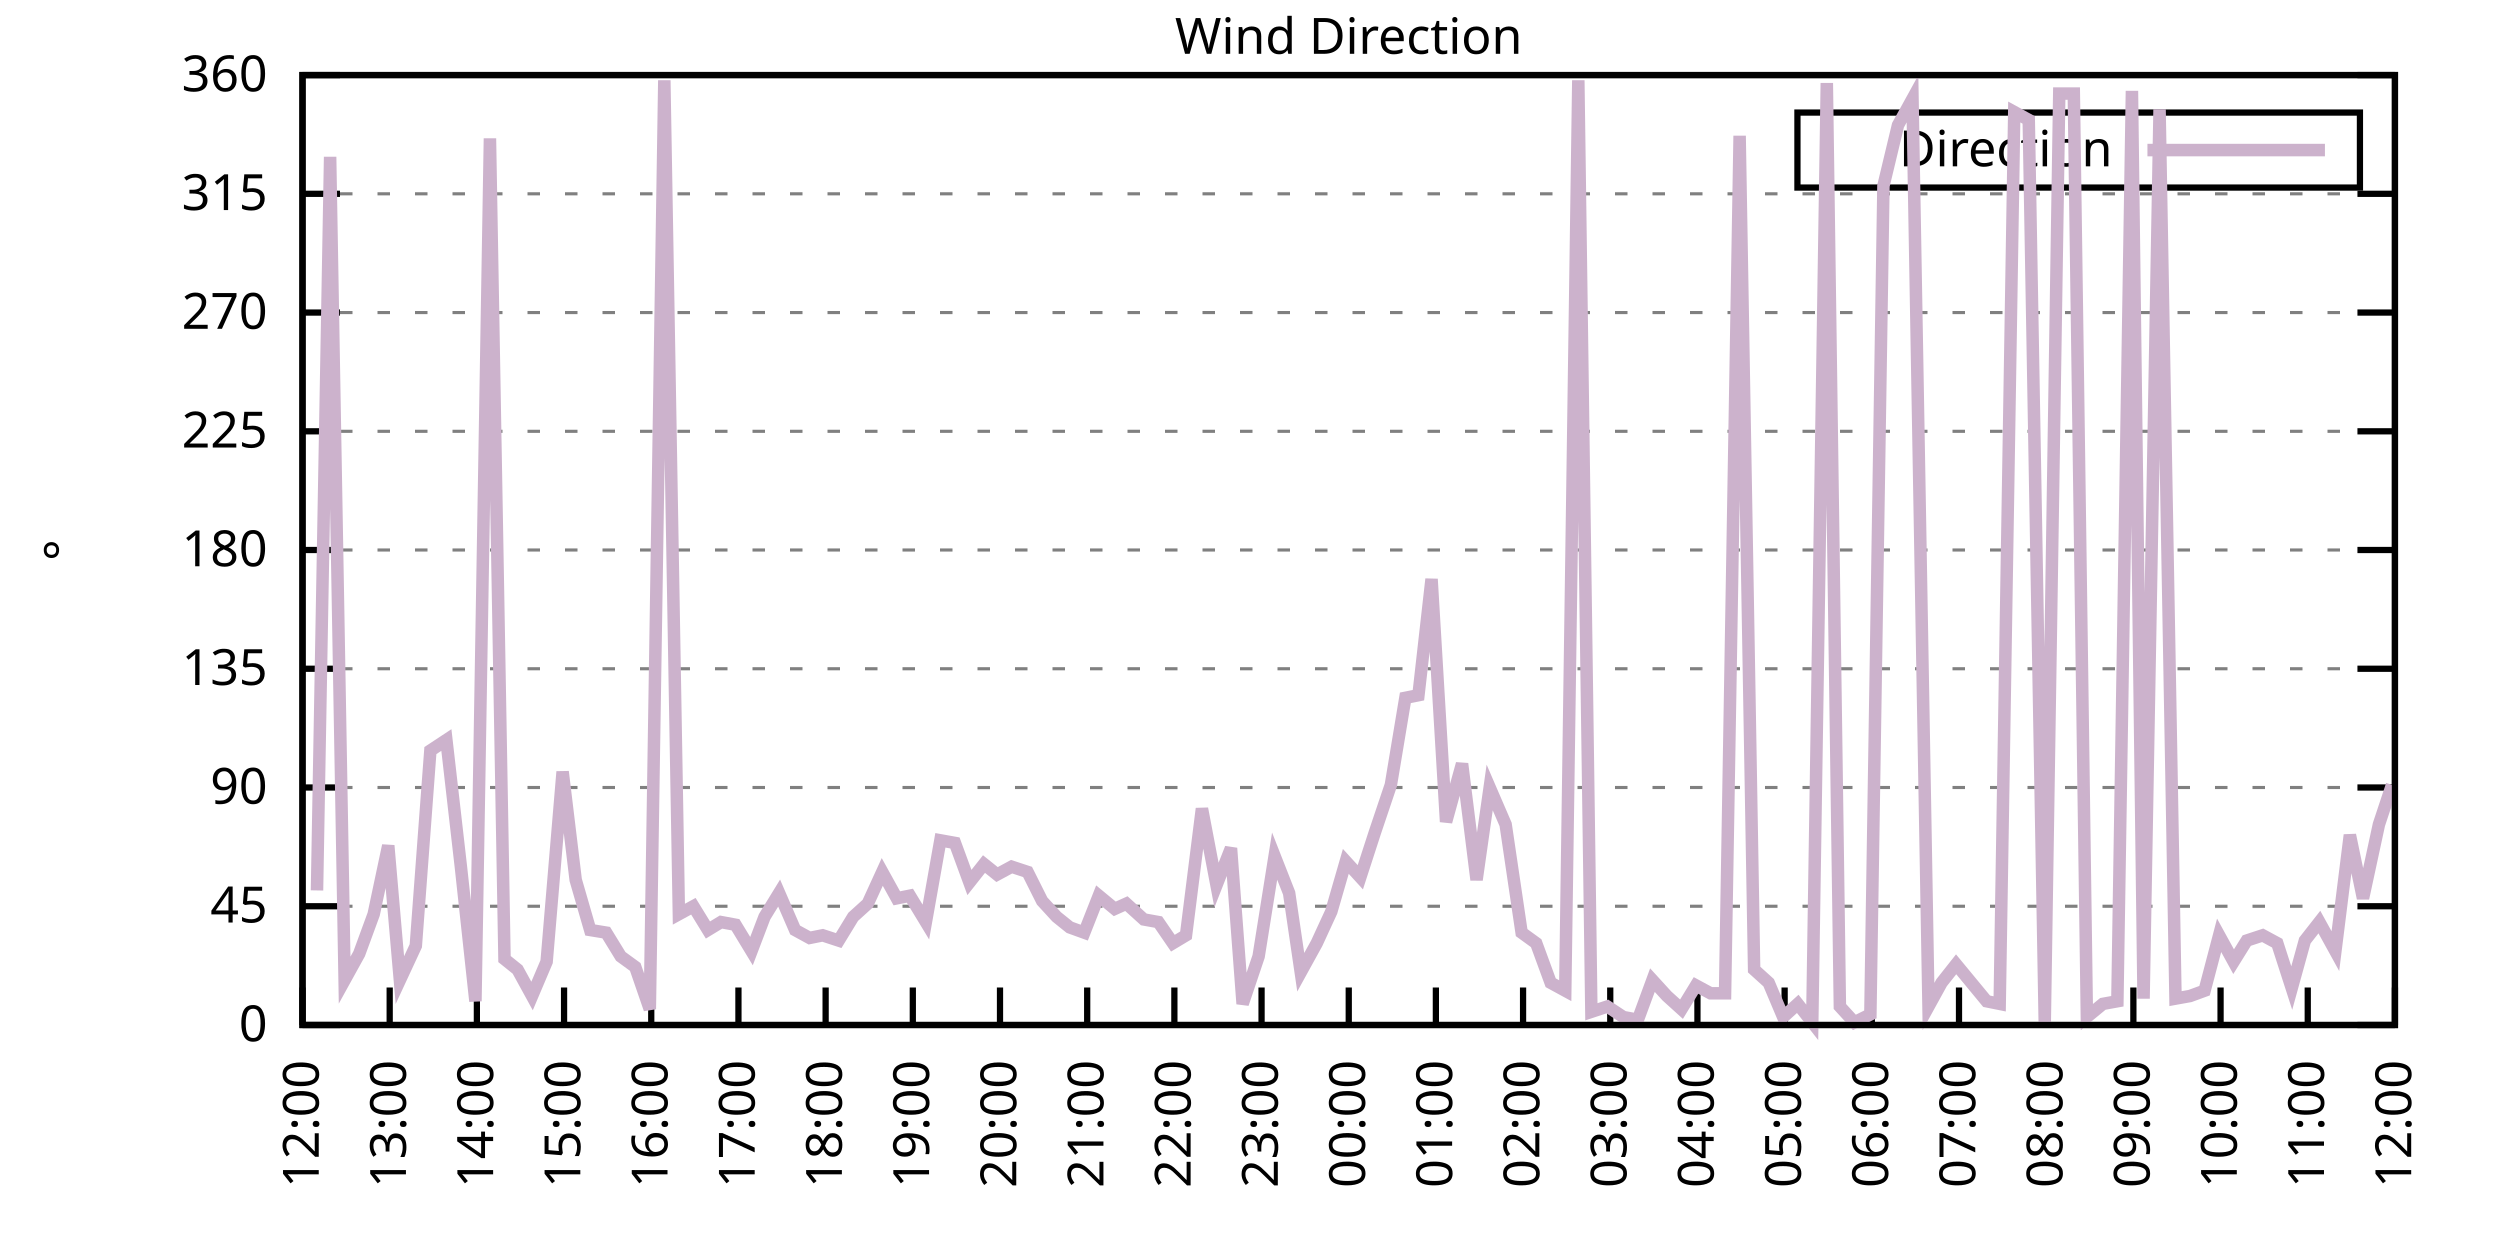
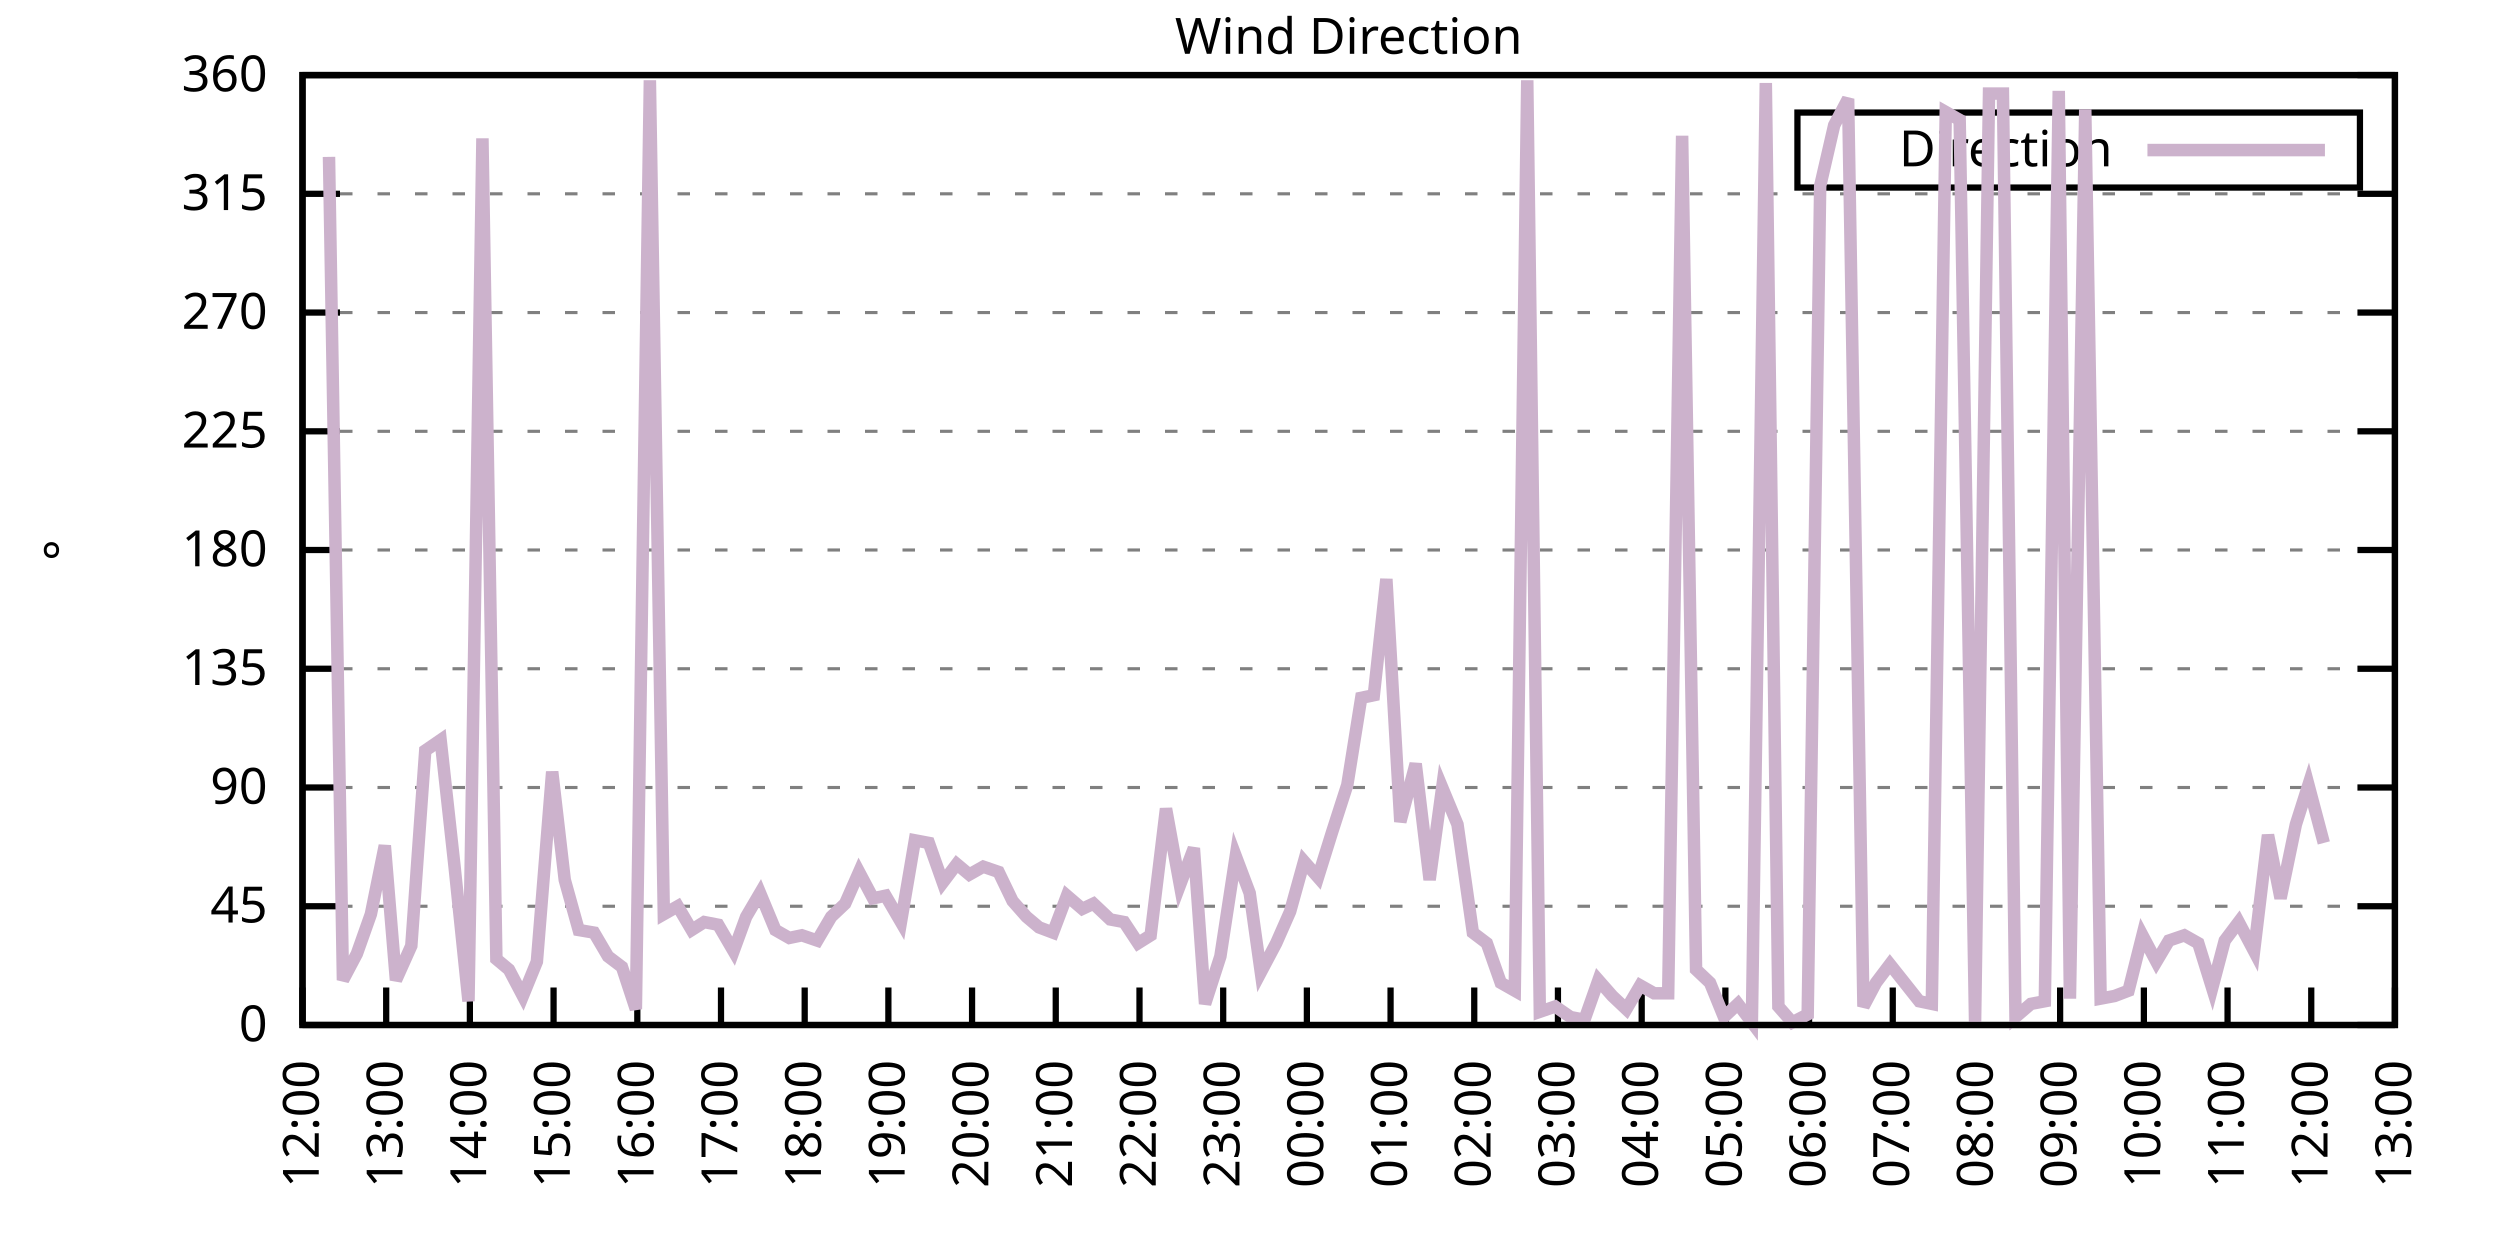
<svg xmlns="http://www.w3.org/2000/svg" xmlns:xlink="http://www.w3.org/1999/xlink" width="400" height="200" viewBox="0 0 400 200">
  <g id="gnuplot_canvas">
    <rect x="0" y="0" width="400" height="200" fill="none" />
    <defs>
      <circle id="gpDot" r="0.5" stroke-width="0.5" stroke="currentColor" />
      <path id="gpPt0" stroke-width="0.333" stroke="currentColor" d="M-1,0 h2 M0,-1 v2" />
      <path id="gpPt1" stroke-width="0.333" stroke="currentColor" d="M-1,-1 L1,1 M1,-1 L-1,1" />
      <path id="gpPt2" stroke-width="0.333" stroke="currentColor" d="M-1,0 L1,0 M0,-1 L0,1 M-1,-1 L1,1 M-1,1 L1,-1" />
      <rect id="gpPt3" stroke-width="0.333" stroke="currentColor" x="-1" y="-1" width="2" height="2" />
      <rect id="gpPt4" stroke-width="0.333" stroke="currentColor" fill="currentColor" x="-1" y="-1" width="2" height="2" />
      <circle id="gpPt5" stroke-width="0.333" stroke="currentColor" cx="0" cy="0" r="1" />
      <use xlink:href="#gpPt5" id="gpPt6" fill="currentColor" stroke="none" />
      <path id="gpPt7" stroke-width="0.333" stroke="currentColor" d="M0,-1.33 L-1.33,0.67 L1.33,0.67 z" />
      <use xlink:href="#gpPt7" id="gpPt8" fill="currentColor" stroke="none" />
      <use xlink:href="#gpPt7" id="gpPt9" stroke="currentColor" transform="rotate(180)" />
      <use xlink:href="#gpPt9" id="gpPt10" fill="currentColor" stroke="none" />
      <use xlink:href="#gpPt3" id="gpPt11" stroke="currentColor" transform="rotate(45)" />
      <use xlink:href="#gpPt11" id="gpPt12" fill="currentColor" stroke="none" />
      <path id="gpPt13" stroke-width="0.333" stroke="currentColor" d="M0,1.330 L1.265,0.411 L0.782,-1.067 L-0.782,-1.076 L-1.265,0.411 z" />
      <use xlink:href="#gpPt13" id="gpPt14" fill="currentColor" stroke="none" />
      <filter id="textbox" filterUnits="objectBoundingBox" x="0" y="0" height="1" width="1">
        <feFlood flood-color="white" flood-opacity="1" result="bgnd" />
        <feComposite in="SourceGraphic" in2="bgnd" operator="atop" />
      </filter>
      <filter id="greybox" filterUnits="objectBoundingBox" x="0" y="0" height="1" width="1">
        <feFlood flood-color="lightgrey" flood-opacity="1" result="grey" />
        <feComposite in="SourceGraphic" in2="grey" operator="atop" />
      </filter>
    </defs>
    <g fill="none" color="white" stroke="currentColor" stroke-width="1.00" stroke-linecap="butt" stroke-linejoin="miter">
</g>
    <g fill="none" color="black" stroke="currentColor" stroke-width="1.00" stroke-linecap="butt" stroke-linejoin="miter">
      <g stroke="none" shape-rendering="crispEdges">
        <polygon fill="rgb(255, 255, 255)" points="48.40,164.00 383.18,164.00 383.18,12.02 48.40,12.02 " />
      </g>
    </g>
    <g fill="none" color="black" stroke="currentColor" stroke-width="1.00" stroke-linecap="butt" stroke-linejoin="miter">
</g>
    <g fill="none" color="black" stroke="black" stroke-width="0.50" stroke-linecap="butt" stroke-linejoin="miter">
</g>
    <g fill="none" color="gray" stroke="currentColor" stroke-width="0.50" stroke-linecap="butt" stroke-linejoin="miter">
      <path stroke="gray" stroke-dasharray="2,4" class="gridline" d="M48.40,164.00 L383.19,164.00  " />
    </g>
    <g fill="none" color="gray" stroke="gray" stroke-width="1.00" stroke-linecap="butt" stroke-linejoin="miter">
</g>
    <g fill="none" color="black" stroke="currentColor" stroke-width="1.00" stroke-linecap="butt" stroke-linejoin="miter">
      <path stroke="black" d="M48.40,164.00 L54.40,164.00 M383.19,164.00 L377.19,164.00  " />
      <g transform="translate(42.80,166.60)" stroke="none" fill="black" font-family="Sans" font-size="8.00" text-anchor="end">
        <text>
          <tspan font-family="Sans"> 0</tspan>
        </text>
      </g>
    </g>
    <g fill="none" color="black" stroke="currentColor" stroke-width="1.00" stroke-linecap="butt" stroke-linejoin="miter">
</g>
    <g fill="none" color="black" stroke="black" stroke-width="0.50" stroke-linecap="butt" stroke-linejoin="miter">
</g>
    <g fill="none" color="gray" stroke="currentColor" stroke-width="0.50" stroke-linecap="butt" stroke-linejoin="miter">
      <path stroke="gray" stroke-dasharray="2,4" class="gridline" d="M48.40,145.00 L383.19,145.00  " />
    </g>
    <g fill="none" color="gray" stroke="gray" stroke-width="1.00" stroke-linecap="butt" stroke-linejoin="miter">
</g>
    <g fill="none" color="black" stroke="currentColor" stroke-width="1.00" stroke-linecap="butt" stroke-linejoin="miter">
      <path stroke="black" d="M48.40,145.00 L54.40,145.00 M383.19,145.00 L377.19,145.00  " />
      <g transform="translate(42.80,147.60)" stroke="none" fill="black" font-family="Sans" font-size="8.00" text-anchor="end">
        <text>
          <tspan font-family="Sans"> 45</tspan>
        </text>
      </g>
    </g>
    <g fill="none" color="black" stroke="currentColor" stroke-width="1.00" stroke-linecap="butt" stroke-linejoin="miter">
</g>
    <g fill="none" color="black" stroke="black" stroke-width="0.50" stroke-linecap="butt" stroke-linejoin="miter">
</g>
    <g fill="none" color="gray" stroke="currentColor" stroke-width="0.50" stroke-linecap="butt" stroke-linejoin="miter">
      <path stroke="gray" stroke-dasharray="2,4" class="gridline" d="M48.40,126.00 L383.19,126.00  " />
    </g>
    <g fill="none" color="gray" stroke="gray" stroke-width="1.00" stroke-linecap="butt" stroke-linejoin="miter">
</g>
    <g fill="none" color="black" stroke="currentColor" stroke-width="1.00" stroke-linecap="butt" stroke-linejoin="miter">
      <path stroke="black" d="M48.40,126.00 L54.40,126.00 M383.19,126.00 L377.19,126.00  " />
      <g transform="translate(42.80,128.60)" stroke="none" fill="black" font-family="Sans" font-size="8.00" text-anchor="end">
        <text>
          <tspan font-family="Sans"> 90</tspan>
        </text>
      </g>
    </g>
    <g fill="none" color="black" stroke="currentColor" stroke-width="1.00" stroke-linecap="butt" stroke-linejoin="miter">
</g>
    <g fill="none" color="black" stroke="black" stroke-width="0.50" stroke-linecap="butt" stroke-linejoin="miter">
</g>
    <g fill="none" color="gray" stroke="currentColor" stroke-width="0.50" stroke-linecap="butt" stroke-linejoin="miter">
      <path stroke="gray" stroke-dasharray="2,4" class="gridline" d="M48.40,107.00 L383.19,107.00  " />
    </g>
    <g fill="none" color="gray" stroke="gray" stroke-width="1.00" stroke-linecap="butt" stroke-linejoin="miter">
</g>
    <g fill="none" color="black" stroke="currentColor" stroke-width="1.00" stroke-linecap="butt" stroke-linejoin="miter">
      <path stroke="black" d="M48.40,107.00 L54.40,107.00 M383.19,107.00 L377.19,107.00  " />
      <g transform="translate(42.80,109.60)" stroke="none" fill="black" font-family="Sans" font-size="8.00" text-anchor="end">
        <text>
          <tspan font-family="Sans"> 135</tspan>
        </text>
      </g>
    </g>
    <g fill="none" color="black" stroke="currentColor" stroke-width="1.00" stroke-linecap="butt" stroke-linejoin="miter">
</g>
    <g fill="none" color="black" stroke="black" stroke-width="0.50" stroke-linecap="butt" stroke-linejoin="miter">
</g>
    <g fill="none" color="gray" stroke="currentColor" stroke-width="0.50" stroke-linecap="butt" stroke-linejoin="miter">
      <path stroke="gray" stroke-dasharray="2,4" class="gridline" d="M48.40,88.00 L383.19,88.00  " />
    </g>
    <g fill="none" color="gray" stroke="gray" stroke-width="1.00" stroke-linecap="butt" stroke-linejoin="miter">
</g>
    <g fill="none" color="black" stroke="currentColor" stroke-width="1.00" stroke-linecap="butt" stroke-linejoin="miter">
      <path stroke="black" d="M48.40,88.00 L54.40,88.00 M383.19,88.00 L377.19,88.00  " />
      <g transform="translate(42.80,90.60)" stroke="none" fill="black" font-family="Sans" font-size="8.00" text-anchor="end">
        <text>
          <tspan font-family="Sans"> 180</tspan>
        </text>
      </g>
    </g>
    <g fill="none" color="black" stroke="currentColor" stroke-width="1.00" stroke-linecap="butt" stroke-linejoin="miter">
</g>
    <g fill="none" color="black" stroke="black" stroke-width="0.50" stroke-linecap="butt" stroke-linejoin="miter">
</g>
    <g fill="none" color="gray" stroke="currentColor" stroke-width="0.50" stroke-linecap="butt" stroke-linejoin="miter">
      <path stroke="gray" stroke-dasharray="2,4" class="gridline" d="M48.40,69.01 L383.19,69.01  " />
    </g>
    <g fill="none" color="gray" stroke="gray" stroke-width="1.00" stroke-linecap="butt" stroke-linejoin="miter">
</g>
    <g fill="none" color="black" stroke="currentColor" stroke-width="1.00" stroke-linecap="butt" stroke-linejoin="miter">
      <path stroke="black" d="M48.40,69.01 L54.40,69.01 M383.19,69.01 L377.19,69.01  " />
      <g transform="translate(42.80,71.61)" stroke="none" fill="black" font-family="Sans" font-size="8.00" text-anchor="end">
        <text>
          <tspan font-family="Sans"> 225</tspan>
        </text>
      </g>
    </g>
    <g fill="none" color="black" stroke="currentColor" stroke-width="1.00" stroke-linecap="butt" stroke-linejoin="miter">
</g>
    <g fill="none" color="black" stroke="black" stroke-width="0.50" stroke-linecap="butt" stroke-linejoin="miter">
</g>
    <g fill="none" color="gray" stroke="currentColor" stroke-width="0.50" stroke-linecap="butt" stroke-linejoin="miter">
      <path stroke="gray" stroke-dasharray="2,4" class="gridline" d="M48.40,50.01 L383.19,50.01  " />
    </g>
    <g fill="none" color="gray" stroke="gray" stroke-width="1.00" stroke-linecap="butt" stroke-linejoin="miter">
</g>
    <g fill="none" color="black" stroke="currentColor" stroke-width="1.00" stroke-linecap="butt" stroke-linejoin="miter">
      <path stroke="black" d="M48.40,50.01 L54.40,50.01 M383.19,50.01 L377.19,50.01  " />
      <g transform="translate(42.80,52.61)" stroke="none" fill="black" font-family="Sans" font-size="8.00" text-anchor="end">
        <text>
          <tspan font-family="Sans"> 270</tspan>
        </text>
      </g>
    </g>
    <g fill="none" color="black" stroke="currentColor" stroke-width="1.00" stroke-linecap="butt" stroke-linejoin="miter">
</g>
    <g fill="none" color="black" stroke="black" stroke-width="0.50" stroke-linecap="butt" stroke-linejoin="miter">
</g>
    <g fill="none" color="gray" stroke="currentColor" stroke-width="0.50" stroke-linecap="butt" stroke-linejoin="miter">
      <path stroke="gray" stroke-dasharray="2,4" class="gridline" d="M48.40,31.01 L383.19,31.01  " />
    </g>
    <g fill="none" color="gray" stroke="gray" stroke-width="1.00" stroke-linecap="butt" stroke-linejoin="miter">
</g>
    <g fill="none" color="black" stroke="currentColor" stroke-width="1.00" stroke-linecap="butt" stroke-linejoin="miter">
      <path stroke="black" d="M48.40,31.01 L54.40,31.01 M383.19,31.01 L377.19,31.01  " />
      <g transform="translate(42.80,33.61)" stroke="none" fill="black" font-family="Sans" font-size="8.00" text-anchor="end">
        <text>
          <tspan font-family="Sans"> 315</tspan>
        </text>
      </g>
    </g>
    <g fill="none" color="black" stroke="currentColor" stroke-width="1.00" stroke-linecap="butt" stroke-linejoin="miter">
</g>
    <g fill="none" color="black" stroke="black" stroke-width="0.50" stroke-linecap="butt" stroke-linejoin="miter">
</g>
    <g fill="none" color="gray" stroke="currentColor" stroke-width="0.50" stroke-linecap="butt" stroke-linejoin="miter">
      <path stroke="gray" stroke-dasharray="2,4" class="gridline" d="M48.40,12.01 L383.19,12.01  " />
    </g>
    <g fill="none" color="gray" stroke="gray" stroke-width="1.00" stroke-linecap="butt" stroke-linejoin="miter">
</g>
    <g fill="none" color="black" stroke="currentColor" stroke-width="1.00" stroke-linecap="butt" stroke-linejoin="miter">
      <path stroke="black" d="M48.40,12.01 L54.40,12.01 M383.19,12.01 L377.19,12.01  " />
      <g transform="translate(42.80,14.61)" stroke="none" fill="black" font-family="Sans" font-size="8.00" text-anchor="end">
        <text>
          <tspan font-family="Sans"> 360</tspan>
        </text>
      </g>
    </g>
    <g fill="none" color="black" stroke="currentColor" stroke-width="1.00" stroke-linecap="butt" stroke-linejoin="miter">
      <path stroke="black" d="M48.40,164.00 L48.40,158.00  " />
      <g transform="translate(51.00,169.60) rotate(270.00)" stroke="none" fill="black" font-family="Sans" font-size="8.00" text-anchor="end">
        <text>
          <tspan font-family="Sans">12:00</tspan>
        </text>
      </g>
    </g>
    <g fill="none" color="black" stroke="currentColor" stroke-width="1.00" stroke-linecap="butt" stroke-linejoin="miter">
-       <path stroke="black" d="M62.35,164.00 L62.35,158.00  " />
-       <g transform="translate(64.95,169.60) rotate(270.00)" stroke="none" fill="black" font-family="Sans" font-size="8.00" text-anchor="end">
+       <path stroke="black" d="M61.79,164.00 L61.79,158.00  " />
+       <g transform="translate(64.39,169.60) rotate(270.00)" stroke="none" fill="black" font-family="Sans" font-size="8.00" text-anchor="end">
        <text>
          <tspan font-family="Sans">13:00</tspan>
        </text>
      </g>
    </g>
    <g fill="none" color="black" stroke="currentColor" stroke-width="1.00" stroke-linecap="butt" stroke-linejoin="miter">
-       <path stroke="black" d="M76.30,164.00 L76.30,158.00  " />
-       <g transform="translate(78.90,169.60) rotate(270.00)" stroke="none" fill="black" font-family="Sans" font-size="8.00" text-anchor="end">
+       <path stroke="black" d="M75.18,164.00 L75.18,158.00  " />
+       <g transform="translate(77.78,169.60) rotate(270.00)" stroke="none" fill="black" font-family="Sans" font-size="8.00" text-anchor="end">
        <text>
          <tspan font-family="Sans">14:00</tspan>
        </text>
      </g>
    </g>
    <g fill="none" color="black" stroke="currentColor" stroke-width="1.00" stroke-linecap="butt" stroke-linejoin="miter">
-       <path stroke="black" d="M90.25,164.00 L90.25,158.00  " />
-       <g transform="translate(92.85,169.60) rotate(270.00)" stroke="none" fill="black" font-family="Sans" font-size="8.00" text-anchor="end">
+       <path stroke="black" d="M88.57,164.00 L88.57,158.00  " />
+       <g transform="translate(91.17,169.60) rotate(270.00)" stroke="none" fill="black" font-family="Sans" font-size="8.00" text-anchor="end">
        <text>
          <tspan font-family="Sans">15:00</tspan>
        </text>
      </g>
    </g>
    <g fill="none" color="black" stroke="currentColor" stroke-width="1.00" stroke-linecap="butt" stroke-linejoin="miter">
-       <path stroke="black" d="M104.20,164.00 L104.20,158.00  " />
-       <g transform="translate(106.80,169.60) rotate(270.00)" stroke="none" fill="black" font-family="Sans" font-size="8.00" text-anchor="end">
+       <path stroke="black" d="M101.97,164.00 L101.97,158.00  " />
+       <g transform="translate(104.57,169.60) rotate(270.00)" stroke="none" fill="black" font-family="Sans" font-size="8.00" text-anchor="end">
        <text>
          <tspan font-family="Sans">16:00</tspan>
        </text>
      </g>
    </g>
    <g fill="none" color="black" stroke="currentColor" stroke-width="1.00" stroke-linecap="butt" stroke-linejoin="miter">
-       <path stroke="black" d="M118.15,164.00 L118.15,158.00  " />
-       <g transform="translate(120.75,169.60) rotate(270.00)" stroke="none" fill="black" font-family="Sans" font-size="8.00" text-anchor="end">
+       <path stroke="black" d="M115.36,164.00 L115.36,158.00  " />
+       <g transform="translate(117.96,169.60) rotate(270.00)" stroke="none" fill="black" font-family="Sans" font-size="8.00" text-anchor="end">
        <text>
          <tspan font-family="Sans">17:00</tspan>
        </text>
      </g>
    </g>
    <g fill="none" color="black" stroke="currentColor" stroke-width="1.00" stroke-linecap="butt" stroke-linejoin="miter">
-       <path stroke="black" d="M132.10,164.00 L132.10,158.00  " />
-       <g transform="translate(134.70,169.60) rotate(270.00)" stroke="none" fill="black" font-family="Sans" font-size="8.00" text-anchor="end">
+       <path stroke="black" d="M128.75,164.00 L128.75,158.00  " />
+       <g transform="translate(131.35,169.60) rotate(270.00)" stroke="none" fill="black" font-family="Sans" font-size="8.00" text-anchor="end">
        <text>
          <tspan font-family="Sans">18:00</tspan>
        </text>
      </g>
    </g>
    <g fill="none" color="black" stroke="currentColor" stroke-width="1.00" stroke-linecap="butt" stroke-linejoin="miter">
-       <path stroke="black" d="M146.05,164.00 L146.05,158.00  " />
-       <g transform="translate(148.65,169.60) rotate(270.00)" stroke="none" fill="black" font-family="Sans" font-size="8.00" text-anchor="end">
+       <path stroke="black" d="M142.14,164.00 L142.14,158.00  " />
+       <g transform="translate(144.74,169.60) rotate(270.00)" stroke="none" fill="black" font-family="Sans" font-size="8.00" text-anchor="end">
        <text>
          <tspan font-family="Sans">19:00</tspan>
        </text>
      </g>
    </g>
    <g fill="none" color="black" stroke="currentColor" stroke-width="1.00" stroke-linecap="butt" stroke-linejoin="miter">
-       <path stroke="black" d="M160.00,164.00 L160.00,158.00  " />
-       <g transform="translate(162.60,169.60) rotate(270.00)" stroke="none" fill="black" font-family="Sans" font-size="8.00" text-anchor="end">
+       <path stroke="black" d="M155.53,164.00 L155.53,158.00  " />
+       <g transform="translate(158.13,169.60) rotate(270.00)" stroke="none" fill="black" font-family="Sans" font-size="8.00" text-anchor="end">
        <text>
          <tspan font-family="Sans">20:00</tspan>
        </text>
      </g>
    </g>
    <g fill="none" color="black" stroke="currentColor" stroke-width="1.00" stroke-linecap="butt" stroke-linejoin="miter">
-       <path stroke="black" d="M173.95,164.00 L173.95,158.00  " />
-       <g transform="translate(176.55,169.60) rotate(270.00)" stroke="none" fill="black" font-family="Sans" font-size="8.00" text-anchor="end">
+       <path stroke="black" d="M168.92,164.00 L168.92,158.00  " />
+       <g transform="translate(171.52,169.60) rotate(270.00)" stroke="none" fill="black" font-family="Sans" font-size="8.00" text-anchor="end">
        <text>
          <tspan font-family="Sans">21:00</tspan>
        </text>
      </g>
    </g>
    <g fill="none" color="black" stroke="currentColor" stroke-width="1.00" stroke-linecap="butt" stroke-linejoin="miter">
-       <path stroke="black" d="M187.90,164.00 L187.90,158.00  " />
-       <g transform="translate(190.50,169.60) rotate(270.00)" stroke="none" fill="black" font-family="Sans" font-size="8.00" text-anchor="end">
+       <path stroke="black" d="M182.32,164.00 L182.32,158.00  " />
+       <g transform="translate(184.92,169.60) rotate(270.00)" stroke="none" fill="black" font-family="Sans" font-size="8.00" text-anchor="end">
        <text>
          <tspan font-family="Sans">22:00</tspan>
        </text>
      </g>
    </g>
    <g fill="none" color="black" stroke="currentColor" stroke-width="1.00" stroke-linecap="butt" stroke-linejoin="miter">
-       <path stroke="black" d="M201.85,164.00 L201.85,158.00  " />
-       <g transform="translate(204.45,169.60) rotate(270.00)" stroke="none" fill="black" font-family="Sans" font-size="8.00" text-anchor="end">
+       <path stroke="black" d="M195.71,164.00 L195.71,158.00  " />
+       <g transform="translate(198.31,169.60) rotate(270.00)" stroke="none" fill="black" font-family="Sans" font-size="8.00" text-anchor="end">
        <text>
          <tspan font-family="Sans">23:00</tspan>
        </text>
      </g>
    </g>
    <g fill="none" color="black" stroke="currentColor" stroke-width="1.00" stroke-linecap="butt" stroke-linejoin="miter">
-       <path stroke="black" d="M215.80,164.00 L215.80,158.00  " />
-       <g transform="translate(218.40,169.60) rotate(270.00)" stroke="none" fill="black" font-family="Sans" font-size="8.00" text-anchor="end">
+       <path stroke="black" d="M209.10,164.00 L209.10,158.00  " />
+       <g transform="translate(211.70,169.60) rotate(270.00)" stroke="none" fill="black" font-family="Sans" font-size="8.00" text-anchor="end">
        <text>
          <tspan font-family="Sans">00:00</tspan>
        </text>
      </g>
    </g>
    <g fill="none" color="black" stroke="currentColor" stroke-width="1.00" stroke-linecap="butt" stroke-linejoin="miter">
-       <path stroke="black" d="M229.74,164.00 L229.74,158.00  " />
-       <g transform="translate(232.34,169.60) rotate(270.00)" stroke="none" fill="black" font-family="Sans" font-size="8.00" text-anchor="end">
+       <path stroke="black" d="M222.49,164.00 L222.49,158.00  " />
+       <g transform="translate(225.09,169.60) rotate(270.00)" stroke="none" fill="black" font-family="Sans" font-size="8.00" text-anchor="end">
        <text>
          <tspan font-family="Sans">01:00</tspan>
        </text>
      </g>
    </g>
    <g fill="none" color="black" stroke="currentColor" stroke-width="1.00" stroke-linecap="butt" stroke-linejoin="miter">
-       <path stroke="black" d="M243.69,164.00 L243.69,158.00  " />
-       <g transform="translate(246.29,169.60) rotate(270.00)" stroke="none" fill="black" font-family="Sans" font-size="8.00" text-anchor="end">
+       <path stroke="black" d="M235.88,164.00 L235.88,158.00  " />
+       <g transform="translate(238.48,169.60) rotate(270.00)" stroke="none" fill="black" font-family="Sans" font-size="8.00" text-anchor="end">
        <text>
          <tspan font-family="Sans">02:00</tspan>
        </text>
      </g>
    </g>
    <g fill="none" color="black" stroke="currentColor" stroke-width="1.00" stroke-linecap="butt" stroke-linejoin="miter">
-       <path stroke="black" d="M257.64,164.00 L257.64,158.00  " />
-       <g transform="translate(260.24,169.60) rotate(270.00)" stroke="none" fill="black" font-family="Sans" font-size="8.00" text-anchor="end">
+       <path stroke="black" d="M249.27,164.00 L249.27,158.00  " />
+       <g transform="translate(251.87,169.60) rotate(270.00)" stroke="none" fill="black" font-family="Sans" font-size="8.00" text-anchor="end">
        <text>
          <tspan font-family="Sans">03:00</tspan>
        </text>
      </g>
    </g>
    <g fill="none" color="black" stroke="currentColor" stroke-width="1.00" stroke-linecap="butt" stroke-linejoin="miter">
-       <path stroke="black" d="M271.59,164.00 L271.59,158.00  " />
-       <g transform="translate(274.19,169.60) rotate(270.00)" stroke="none" fill="black" font-family="Sans" font-size="8.00" text-anchor="end">
+       <path stroke="black" d="M262.67,164.00 L262.67,158.00  " />
+       <g transform="translate(265.27,169.60) rotate(270.00)" stroke="none" fill="black" font-family="Sans" font-size="8.00" text-anchor="end">
        <text>
          <tspan font-family="Sans">04:00</tspan>
        </text>
      </g>
    </g>
    <g fill="none" color="black" stroke="currentColor" stroke-width="1.00" stroke-linecap="butt" stroke-linejoin="miter">
-       <path stroke="black" d="M285.54,164.00 L285.54,158.00  " />
-       <g transform="translate(288.14,169.60) rotate(270.00)" stroke="none" fill="black" font-family="Sans" font-size="8.00" text-anchor="end">
+       <path stroke="black" d="M276.06,164.00 L276.06,158.00  " />
+       <g transform="translate(278.66,169.60) rotate(270.00)" stroke="none" fill="black" font-family="Sans" font-size="8.00" text-anchor="end">
        <text>
          <tspan font-family="Sans">05:00</tspan>
        </text>
      </g>
    </g>
    <g fill="none" color="black" stroke="currentColor" stroke-width="1.00" stroke-linecap="butt" stroke-linejoin="miter">
-       <path stroke="black" d="M299.49,164.00 L299.49,158.00  " />
-       <g transform="translate(302.09,169.60) rotate(270.00)" stroke="none" fill="black" font-family="Sans" font-size="8.00" text-anchor="end">
+       <path stroke="black" d="M289.45,164.00 L289.45,158.00  " />
+       <g transform="translate(292.05,169.60) rotate(270.00)" stroke="none" fill="black" font-family="Sans" font-size="8.00" text-anchor="end">
        <text>
          <tspan font-family="Sans">06:00</tspan>
        </text>
      </g>
    </g>
    <g fill="none" color="black" stroke="currentColor" stroke-width="1.00" stroke-linecap="butt" stroke-linejoin="miter">
-       <path stroke="black" d="M313.44,164.00 L313.44,158.00  " />
-       <g transform="translate(316.04,169.60) rotate(270.00)" stroke="none" fill="black" font-family="Sans" font-size="8.00" text-anchor="end">
+       <path stroke="black" d="M302.84,164.00 L302.84,158.00  " />
+       <g transform="translate(305.44,169.60) rotate(270.00)" stroke="none" fill="black" font-family="Sans" font-size="8.00" text-anchor="end">
        <text>
          <tspan font-family="Sans">07:00</tspan>
        </text>
      </g>
    </g>
    <g fill="none" color="black" stroke="currentColor" stroke-width="1.00" stroke-linecap="butt" stroke-linejoin="miter">
-       <path stroke="black" d="M327.39,164.00 L327.39,158.00  " />
-       <g transform="translate(329.99,169.60) rotate(270.00)" stroke="none" fill="black" font-family="Sans" font-size="8.00" text-anchor="end">
+       <path stroke="black" d="M316.23,164.00 L316.23,158.00  " />
+       <g transform="translate(318.83,169.60) rotate(270.00)" stroke="none" fill="black" font-family="Sans" font-size="8.00" text-anchor="end">
        <text>
          <tspan font-family="Sans">08:00</tspan>
        </text>
      </g>
    </g>
    <g fill="none" color="black" stroke="currentColor" stroke-width="1.00" stroke-linecap="butt" stroke-linejoin="miter">
-       <path stroke="black" d="M341.34,164.00 L341.34,158.00  " />
-       <g transform="translate(343.94,169.60) rotate(270.00)" stroke="none" fill="black" font-family="Sans" font-size="8.00" text-anchor="end">
+       <path stroke="black" d="M329.62,164.00 L329.62,158.00  " />
+       <g transform="translate(332.22,169.60) rotate(270.00)" stroke="none" fill="black" font-family="Sans" font-size="8.00" text-anchor="end">
        <text>
          <tspan font-family="Sans">09:00</tspan>
        </text>
      </g>
    </g>
    <g fill="none" color="black" stroke="currentColor" stroke-width="1.00" stroke-linecap="butt" stroke-linejoin="miter">
-       <path stroke="black" d="M355.29,164.00 L355.29,158.00  " />
-       <g transform="translate(357.89,169.60) rotate(270.00)" stroke="none" fill="black" font-family="Sans" font-size="8.00" text-anchor="end">
+       <path stroke="black" d="M343.02,164.00 L343.02,158.00  " />
+       <g transform="translate(345.62,169.60) rotate(270.00)" stroke="none" fill="black" font-family="Sans" font-size="8.00" text-anchor="end">
        <text>
          <tspan font-family="Sans">10:00</tspan>
        </text>
      </g>
    </g>
    <g fill="none" color="black" stroke="currentColor" stroke-width="1.00" stroke-linecap="butt" stroke-linejoin="miter">
-       <path stroke="black" d="M369.24,164.00 L369.24,158.00  " />
-       <g transform="translate(371.84,169.60) rotate(270.00)" stroke="none" fill="black" font-family="Sans" font-size="8.00" text-anchor="end">
+       <path stroke="black" d="M356.41,164.00 L356.41,158.00  " />
+       <g transform="translate(359.01,169.60) rotate(270.00)" stroke="none" fill="black" font-family="Sans" font-size="8.00" text-anchor="end">
        <text>
          <tspan font-family="Sans">11:00</tspan>
+         </text>
+       </g>
+     </g>
+     <g fill="none" color="black" stroke="currentColor" stroke-width="1.00" stroke-linecap="butt" stroke-linejoin="miter">
+       <path stroke="black" d="M369.80,164.00 L369.80,158.00  " />
+       <g transform="translate(372.40,169.60) rotate(270.00)" stroke="none" fill="black" font-family="Sans" font-size="8.00" text-anchor="end">
+         <text>
+           <tspan font-family="Sans">12:00</tspan>
        </text>
      </g>
    </g>
    <g fill="none" color="black" stroke="currentColor" stroke-width="1.00" stroke-linecap="butt" stroke-linejoin="miter">
      <path stroke="black" d="M383.19,164.00 L383.19,158.00  " />
      <g transform="translate(385.79,169.60) rotate(270.00)" stroke="none" fill="black" font-family="Sans" font-size="8.00" text-anchor="end">
        <text>
-           <tspan font-family="Sans">12:00</tspan>
+           <tspan font-family="Sans">13:00</tspan>
        </text>
      </g>
    </g>
    <g fill="none" color="black" stroke="currentColor" stroke-width="1.00" stroke-linecap="butt" stroke-linejoin="miter">
</g>
    <g fill="none" color="black" stroke="currentColor" stroke-width="1.00" stroke-linecap="butt" stroke-linejoin="miter">
      <path stroke="black" d="M48.40,12.01 L48.40,164.00 L383.19,164.00 L383.19,12.01 L48.40,12.01 Z  " />
    </g>
    <g fill="none" color="black" stroke="currentColor" stroke-width="1.00" stroke-linecap="butt" stroke-linejoin="miter">
</g>
    <g fill="none" color="black" stroke="currentColor" stroke-width="1.00" stroke-linecap="butt" stroke-linejoin="miter">
      <path stroke="black" d="M287.59,30.01 L287.59,18.01 L377.59,18.01 L377.59,30.01 L287.59,30.01 Z  " />
    </g>
    <g id="Wind_direction_plot_1">
      <g fill="none" color="white" stroke="black" stroke-width="2.00" stroke-linecap="butt" stroke-linejoin="miter">
</g>
      <g fill="none" color="black" stroke="currentColor" stroke-width="2.00" stroke-linecap="butt" stroke-linejoin="miter">
        <g transform="translate(337.99,26.61)" stroke="none" fill="black" font-family="Sans" font-size="8.00" text-anchor="end">
          <text>
            <tspan font-family="Sans">Direction</tspan>
          </text>
        </g>
      </g>
      <g fill="none" color="black" stroke="currentColor" stroke-width="2.00" stroke-linecap="butt" stroke-linejoin="miter">
-         <path stroke="rgb(204, 178, 204)" d="M343.59,24.01 L371.99,24.01 M50.72,142.47 L52.82,25.10 L55.14,156.82 L57.47,152.60 L59.79,146.27 L62.12,135.29   L63.98,156.82 L66.53,151.33 L68.86,120.09 L71.42,118.40 L73.74,138.67 L76.07,160.20 L78.39,22.14 L80.72,153.45   L82.81,155.13 L85.13,159.36 L87.46,153.87 L90.02,123.47 L92.11,140.78 L94.43,148.80 L96.99,149.22 L99.32,153.02   L101.64,154.71 L103.97,161.47 L106.29,12.85 L108.62,146.27 L110.94,145.00 L113.27,148.80 L115.36,147.53 L117.68,147.96   L120.24,152.18 L122.33,146.69 L124.66,142.89 L127.22,148.80 L129.54,150.07 L131.63,149.65 L134.19,150.49 L136.51,146.69   L138.84,144.58 L141.16,139.51 L143.49,143.73 L145.58,143.31 L148.14,147.53 L150.46,134.45 L152.79,134.87 L155.11,141.20   L157.44,138.25 L159.53,139.93 L161.86,138.67 L164.41,139.51 L166.74,144.16 L169.06,146.69 L171.16,148.38 L173.48,149.22   L175.81,143.31 L178.36,145.42 L180.22,144.58 L183.01,147.11 L185.34,147.53 L187.66,150.91 L189.76,149.65 L192.31,129.38   L194.64,141.62 L196.96,135.71 L198.82,160.62 L201.38,153.02 L203.94,136.98 L206.26,142.89 L208.12,155.56 L210.68,150.91   L213.01,145.85 L215.33,137.82 L217.65,140.36 L219.98,133.18 L222.54,125.58 L224.86,111.65 L226.95,111.23 L229.05,92.65   L231.37,131.49 L233.93,122.20 L236.25,140.78 L238.35,126.00 L240.90,131.91 L243.46,149.22 L245.79,150.91 L248.11,157.24   L250.44,158.51 L252.53,12.85 L254.62,161.89 L257.18,161.04 L259.74,162.73 L262.06,163.16 L264.39,156.82 L266.71,159.36   L269.04,161.47 L271.36,157.67 L273.69,158.93 L276.01,158.93 L278.34,21.72 L280.66,155.13 L282.99,157.24 L285.31,162.73   L287.64,160.62 L289.96,163.58 L292.29,13.28 L294.38,161.04 L296.70,163.58 L299.26,162.31 L301.35,29.74 L303.68,20.03   L306.00,15.81 L308.56,161.04 L310.65,157.24 L312.98,154.29 L315.07,156.82 L317.86,160.20 L319.95,160.62 L322.28,17.92   L324.60,19.19 L327.16,163.58 L329.48,14.97 L331.81,14.97 L333.90,162.73 L336.46,160.62 L338.78,160.20 L341.11,14.54   L342.97,159.78 L345.53,17.50 L348.08,159.78 L350.41,159.36 L352.73,158.51 L355.06,149.65 L357.38,153.87 L359.48,150.49   L362.03,149.65 L364.36,150.91 L366.68,158.09 L368.78,150.49 L371.10,147.53 L373.66,152.18 L375.98,133.60 L378.08,143.73   L380.63,131.91 L382.73,125.58  " />
+         <path stroke="rgb(204, 178, 204)" d="M343.59,24.01 L371.99,24.01 M52.64,25.10 L54.87,156.82 L57.10,152.60 L59.34,146.27 L61.57,135.29 L63.35,156.82   L65.81,151.33 L68.04,120.09 L70.50,118.40 L72.73,138.67 L74.96,160.20 L77.19,22.14 L79.42,153.45 L81.43,155.13   L83.66,159.36 L85.90,153.87 L88.35,123.47 L90.36,140.78 L92.59,148.80 L95.05,149.22 L97.28,153.02 L99.51,154.71   L101.74,161.47 L103.98,12.85 L106.21,146.27 L108.44,145.00 L110.67,148.80 L112.68,147.53 L114.91,147.96 L117.37,152.18   L119.38,146.69 L121.61,142.89 L124.06,148.80 L126.29,150.07 L128.30,149.65 L130.76,150.49 L132.99,146.69 L135.22,144.58   L137.45,139.51 L139.69,143.73 L141.69,143.31 L144.15,147.53 L146.38,134.45 L148.61,134.87 L150.85,141.20 L153.08,138.25   L155.09,139.93 L157.32,138.67 L159.77,139.51 L162.01,144.16 L164.24,146.69 L166.25,148.38 L168.48,149.22 L170.71,143.31   L173.17,145.42 L174.95,144.58 L177.63,147.11 L179.86,147.53 L182.09,150.91 L184.10,149.65 L186.56,129.38 L188.79,141.62   L191.02,135.71 L192.81,160.62 L195.26,153.02 L197.72,136.98 L199.95,142.89 L201.73,155.56 L204.19,150.91 L206.42,145.85   L208.65,137.82 L210.88,140.36 L213.12,133.18 L215.57,125.58 L217.80,111.65 L219.81,111.23 L221.82,92.65 L224.05,131.49   L226.51,122.20 L228.74,140.78 L230.75,126.00 L233.20,131.91 L235.66,149.22 L237.89,150.91 L240.12,157.24 L242.36,158.51   L244.36,12.85 L246.37,161.89 L248.83,161.04 L251.28,162.73 L253.51,163.16 L255.75,156.82 L257.98,159.36 L260.21,161.47   L262.44,157.67 L264.67,158.93 L266.91,158.93 L269.14,21.72 L271.37,155.13 L273.60,157.24 L275.83,162.73 L278.07,160.62   L280.30,163.58 L282.53,13.28 L284.54,161.04 L286.77,163.58 L289.23,162.31 L291.23,29.74 L293.47,20.03 L295.70,15.81   L298.15,161.04 L300.16,157.24 L302.39,154.29 L304.40,156.82 L307.08,160.20 L309.09,160.62 L311.32,17.92 L313.55,19.19   L316.01,163.58 L318.24,14.97 L320.47,14.97 L322.48,162.73 L324.94,160.62 L327.17,160.20 L329.40,14.54 L331.19,159.78   L333.64,17.50 L336.10,159.78 L338.33,159.36 L340.56,158.51 L342.79,149.65 L345.02,153.87 L347.03,150.49 L349.49,149.65   L351.72,150.91 L353.95,158.09 L355.96,150.49 L358.19,147.53 L360.65,152.18 L362.88,133.60 L364.89,143.73 L367.34,131.91   L369.35,125.58 L371.81,134.87  " />
      </g>
    </g>
    <g fill="none" color="black" stroke="currentColor" stroke-width="2.00" stroke-linecap="butt" stroke-linejoin="miter">
</g>
    <g fill="none" color="black" stroke="black" stroke-width="1.00" stroke-linecap="butt" stroke-linejoin="miter">
</g>
    <g fill="none" color="black" stroke="currentColor" stroke-width="1.00" stroke-linecap="butt" stroke-linejoin="miter">
      <path stroke="black" d="M48.40,12.01 L48.40,164.00 L383.19,164.00 L383.19,12.01 L48.40,12.01 Z  " />
      <g transform="translate(12.80,88.01) rotate(270.00)" stroke="none" fill="black" font-family="Sans" font-size="8.00" text-anchor="middle">
        <text>
          <tspan font-family="Sans">°</tspan>
        </text>
      </g>
    </g>
    <g fill="none" color="black" stroke="currentColor" stroke-width="1.00" stroke-linecap="butt" stroke-linejoin="miter">
</g>
    <g fill="none" color="black" stroke="currentColor" stroke-width="1.00" stroke-linecap="butt" stroke-linejoin="miter">
      <g transform="translate(215.79,8.61)" stroke="none" fill="black" font-family="Sans" font-size="8.00" text-anchor="middle">
        <text>
          <tspan font-family="Sans">Wind Direction</tspan>
        </text>
      </g>
    </g>
    <g fill="none" color="black" stroke="currentColor" stroke-width="1.00" stroke-linecap="butt" stroke-linejoin="miter">
</g>
  </g>
</svg>
